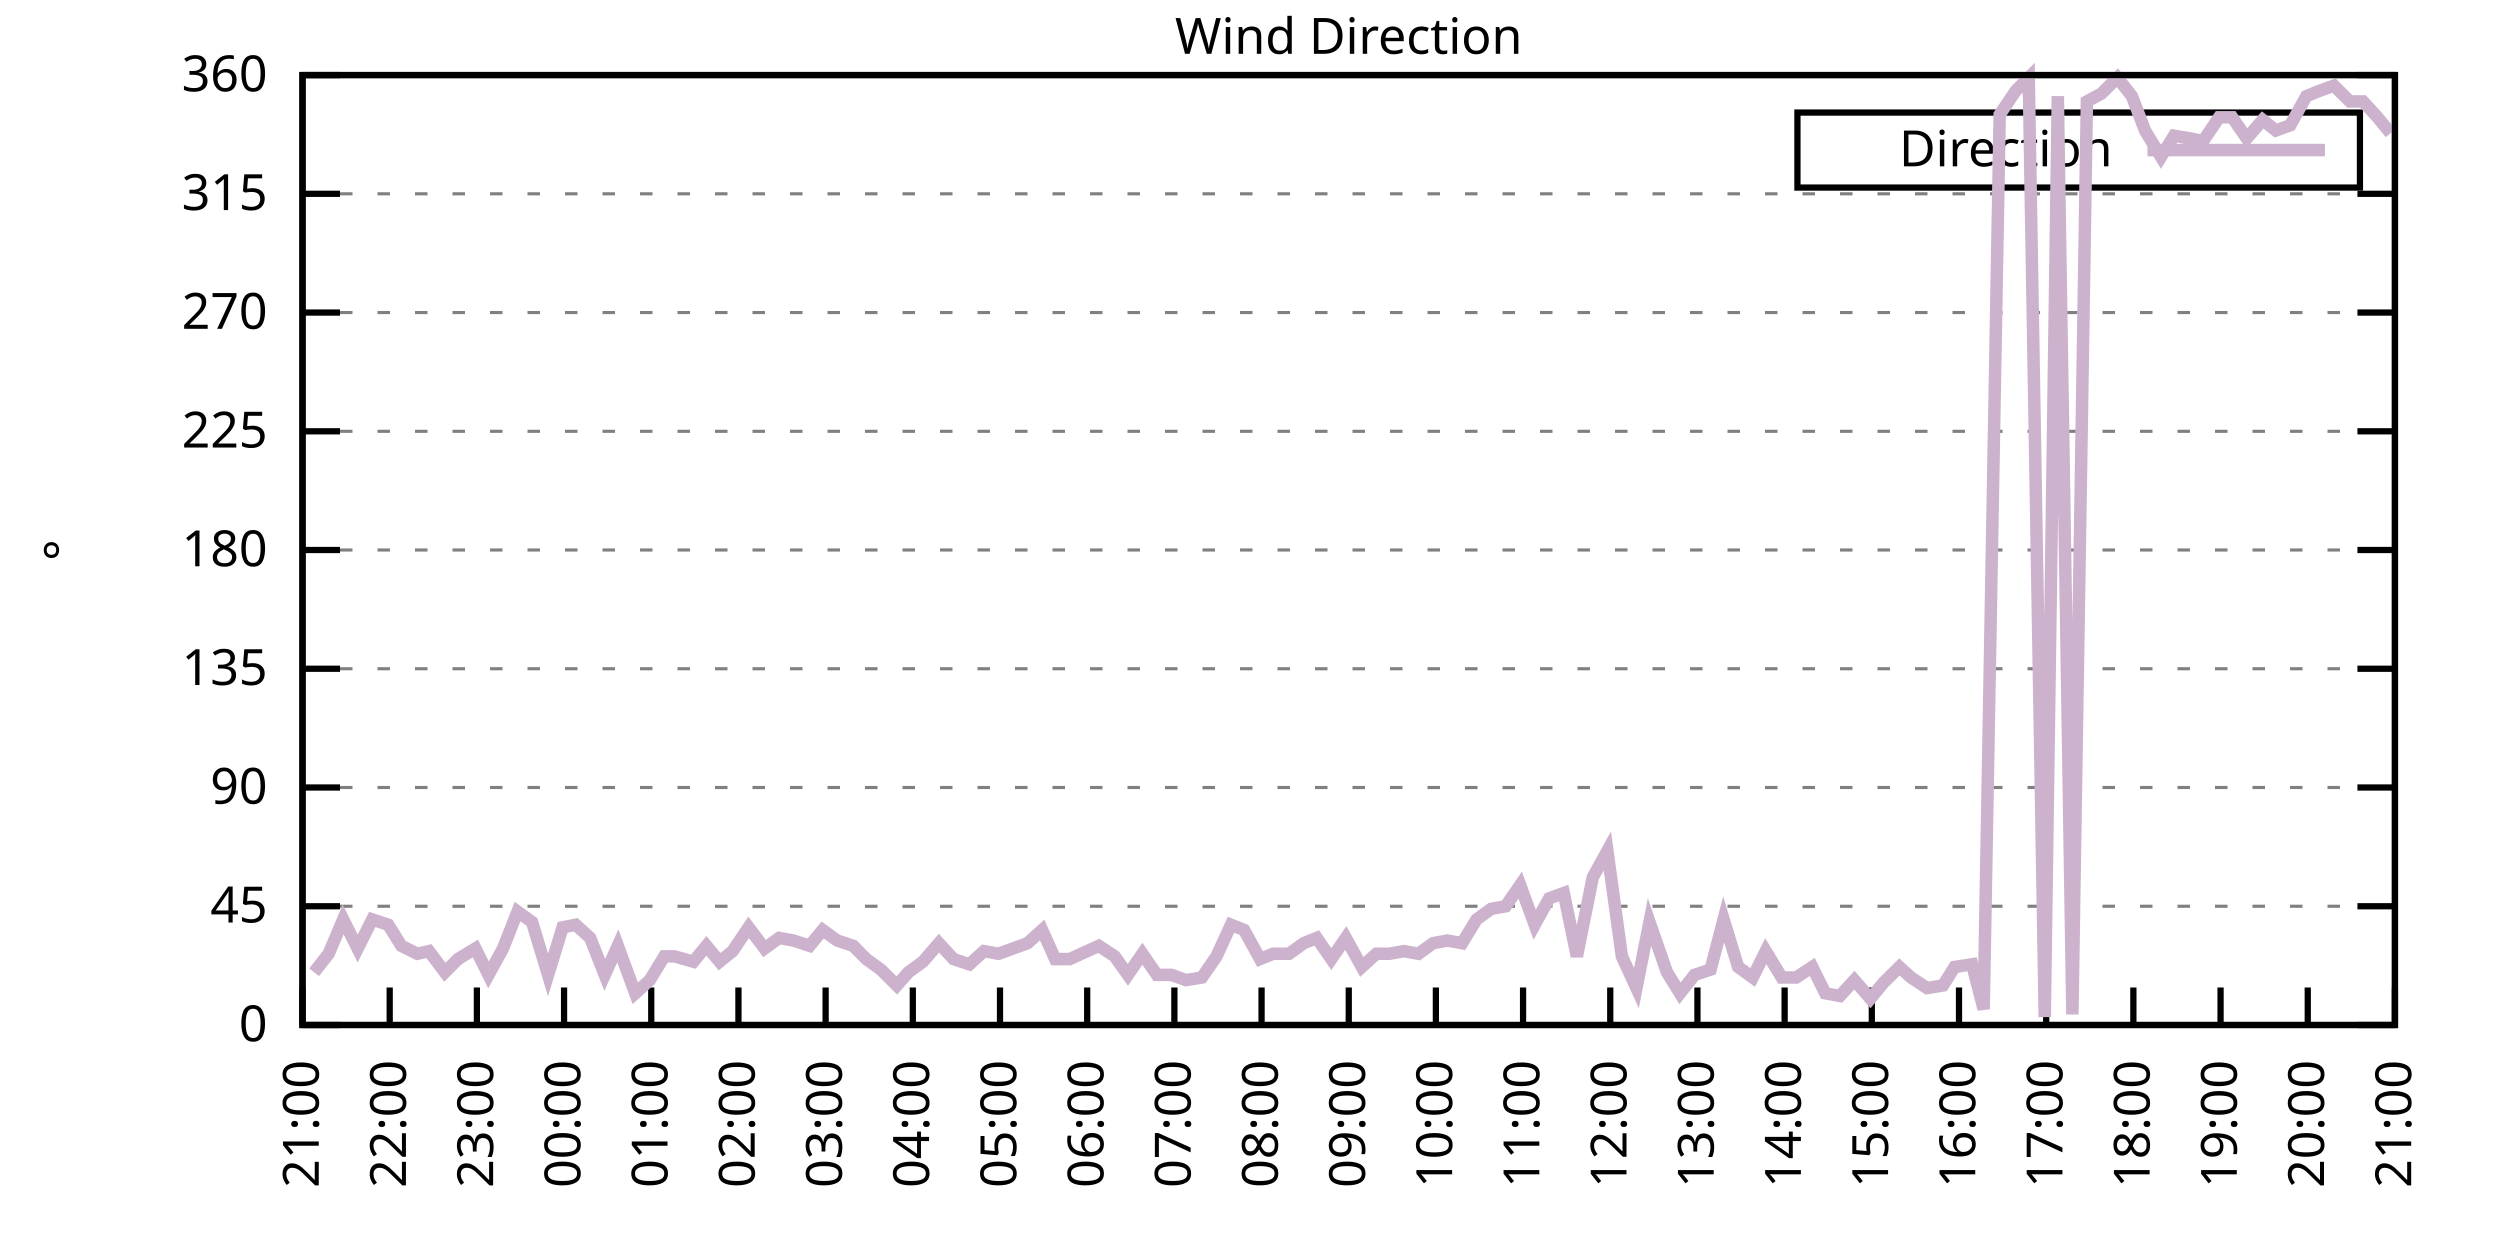
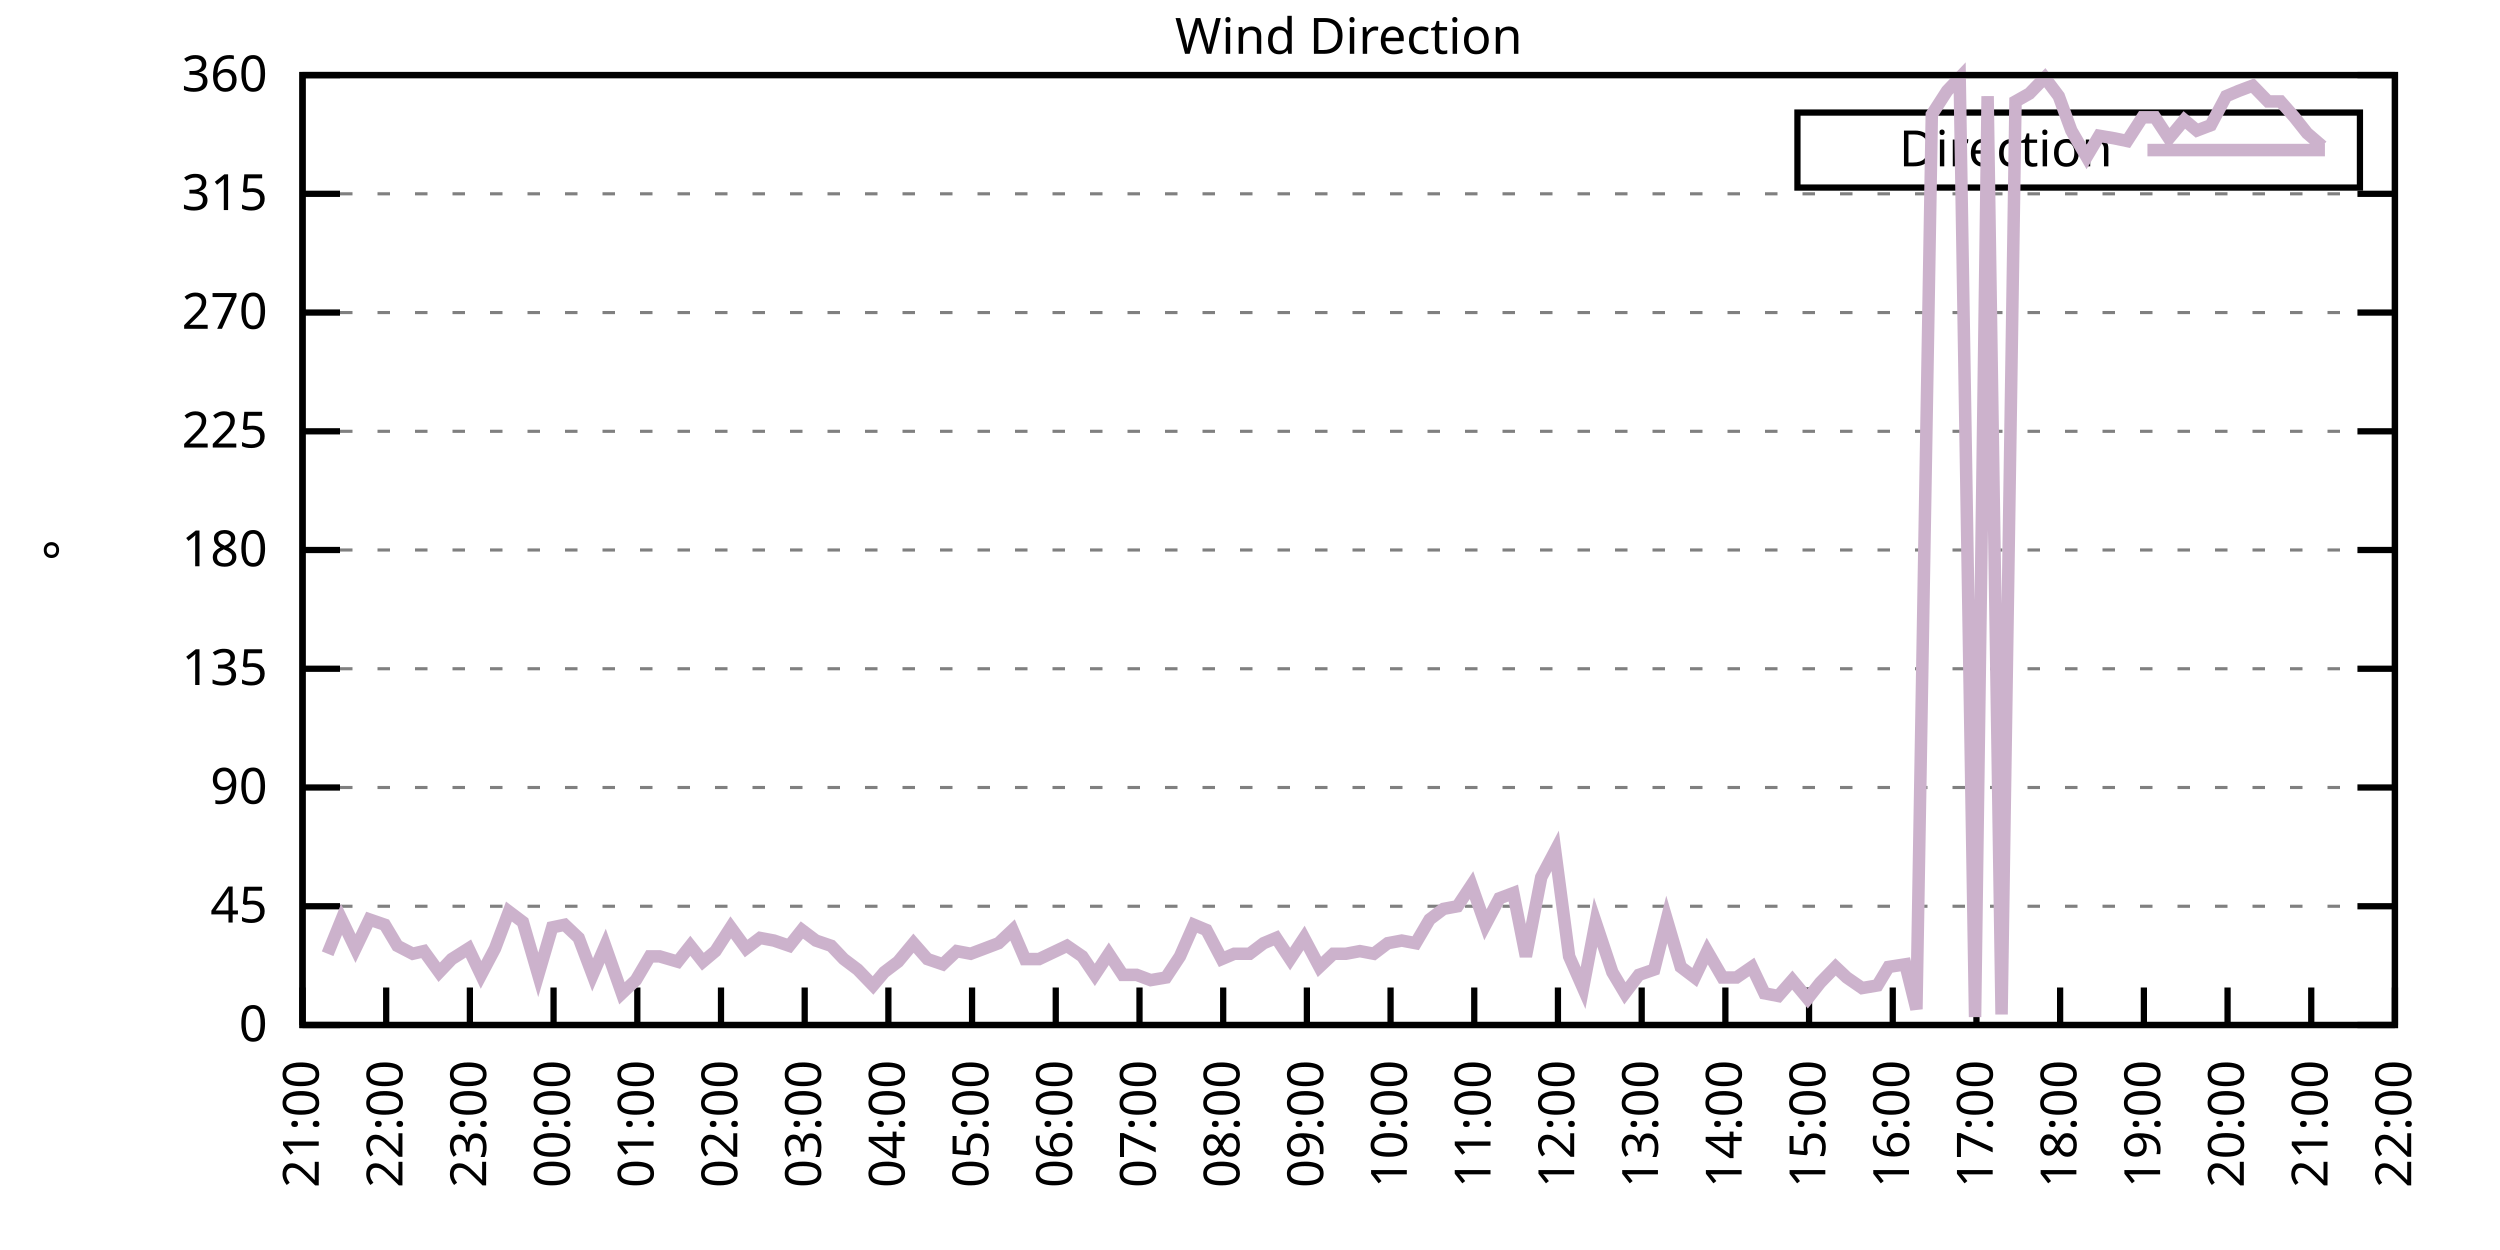
<svg xmlns="http://www.w3.org/2000/svg" xmlns:xlink="http://www.w3.org/1999/xlink" width="400" height="200" viewBox="0 0 400 200">
  <g id="gnuplot_canvas">
    <rect x="0" y="0" width="400" height="200" fill="none" />
    <defs>
      <circle id="gpDot" r="0.5" stroke-width="0.5" stroke="currentColor" />
      <path id="gpPt0" stroke-width="0.333" stroke="currentColor" d="M-1,0 h2 M0,-1 v2" />
      <path id="gpPt1" stroke-width="0.333" stroke="currentColor" d="M-1,-1 L1,1 M1,-1 L-1,1" />
      <path id="gpPt2" stroke-width="0.333" stroke="currentColor" d="M-1,0 L1,0 M0,-1 L0,1 M-1,-1 L1,1 M-1,1 L1,-1" />
      <rect id="gpPt3" stroke-width="0.333" stroke="currentColor" x="-1" y="-1" width="2" height="2" />
      <rect id="gpPt4" stroke-width="0.333" stroke="currentColor" fill="currentColor" x="-1" y="-1" width="2" height="2" />
      <circle id="gpPt5" stroke-width="0.333" stroke="currentColor" cx="0" cy="0" r="1" />
      <use xlink:href="#gpPt5" id="gpPt6" fill="currentColor" stroke="none" />
      <path id="gpPt7" stroke-width="0.333" stroke="currentColor" d="M0,-1.33 L-1.33,0.67 L1.33,0.67 z" />
      <use xlink:href="#gpPt7" id="gpPt8" fill="currentColor" stroke="none" />
      <use xlink:href="#gpPt7" id="gpPt9" stroke="currentColor" transform="rotate(180)" />
      <use xlink:href="#gpPt9" id="gpPt10" fill="currentColor" stroke="none" />
      <use xlink:href="#gpPt3" id="gpPt11" stroke="currentColor" transform="rotate(45)" />
      <use xlink:href="#gpPt11" id="gpPt12" fill="currentColor" stroke="none" />
      <path id="gpPt13" stroke-width="0.333" stroke="currentColor" d="M0,1.330 L1.265,0.411 L0.782,-1.067 L-0.782,-1.076 L-1.265,0.411 z" />
      <use xlink:href="#gpPt13" id="gpPt14" fill="currentColor" stroke="none" />
      <filter id="textbox" filterUnits="objectBoundingBox" x="0" y="0" height="1" width="1">
        <feFlood flood-color="white" flood-opacity="1" result="bgnd" />
        <feComposite in="SourceGraphic" in2="bgnd" operator="atop" />
      </filter>
      <filter id="greybox" filterUnits="objectBoundingBox" x="0" y="0" height="1" width="1">
        <feFlood flood-color="lightgrey" flood-opacity="1" result="grey" />
        <feComposite in="SourceGraphic" in2="grey" operator="atop" />
      </filter>
    </defs>
    <g fill="none" color="white" stroke="currentColor" stroke-width="1.00" stroke-linecap="butt" stroke-linejoin="miter">
</g>
    <g fill="none" color="black" stroke="currentColor" stroke-width="1.00" stroke-linecap="butt" stroke-linejoin="miter">
      <g stroke="none" shape-rendering="crispEdges">
        <polygon fill="rgb(255, 255, 255)" points="48.40,164.00 383.18,164.00 383.18,12.02 48.40,12.02 " />
      </g>
    </g>
    <g fill="none" color="black" stroke="currentColor" stroke-width="1.00" stroke-linecap="butt" stroke-linejoin="miter">
</g>
    <g fill="none" color="black" stroke="black" stroke-width="0.50" stroke-linecap="butt" stroke-linejoin="miter">
</g>
    <g fill="none" color="gray" stroke="currentColor" stroke-width="0.50" stroke-linecap="butt" stroke-linejoin="miter">
      <path stroke="gray" stroke-dasharray="2,4" class="gridline" d="M48.40,164.00 L383.19,164.00  " />
    </g>
    <g fill="none" color="gray" stroke="gray" stroke-width="1.00" stroke-linecap="butt" stroke-linejoin="miter">
</g>
    <g fill="none" color="black" stroke="currentColor" stroke-width="1.00" stroke-linecap="butt" stroke-linejoin="miter">
      <path stroke="black" d="M48.40,164.00 L54.40,164.00 M383.19,164.00 L377.19,164.00  " />
      <g transform="translate(42.80,166.60)" stroke="none" fill="black" font-family="Sans" font-size="8.00" text-anchor="end">
        <text>
          <tspan font-family="Sans"> 0</tspan>
        </text>
      </g>
    </g>
    <g fill="none" color="black" stroke="currentColor" stroke-width="1.00" stroke-linecap="butt" stroke-linejoin="miter">
</g>
    <g fill="none" color="black" stroke="black" stroke-width="0.50" stroke-linecap="butt" stroke-linejoin="miter">
</g>
    <g fill="none" color="gray" stroke="currentColor" stroke-width="0.50" stroke-linecap="butt" stroke-linejoin="miter">
      <path stroke="gray" stroke-dasharray="2,4" class="gridline" d="M48.40,145.00 L383.19,145.00  " />
    </g>
    <g fill="none" color="gray" stroke="gray" stroke-width="1.00" stroke-linecap="butt" stroke-linejoin="miter">
</g>
    <g fill="none" color="black" stroke="currentColor" stroke-width="1.00" stroke-linecap="butt" stroke-linejoin="miter">
      <path stroke="black" d="M48.40,145.00 L54.40,145.00 M383.19,145.00 L377.19,145.00  " />
      <g transform="translate(42.80,147.60)" stroke="none" fill="black" font-family="Sans" font-size="8.00" text-anchor="end">
        <text>
          <tspan font-family="Sans"> 45</tspan>
        </text>
      </g>
    </g>
    <g fill="none" color="black" stroke="currentColor" stroke-width="1.00" stroke-linecap="butt" stroke-linejoin="miter">
</g>
    <g fill="none" color="black" stroke="black" stroke-width="0.50" stroke-linecap="butt" stroke-linejoin="miter">
</g>
    <g fill="none" color="gray" stroke="currentColor" stroke-width="0.50" stroke-linecap="butt" stroke-linejoin="miter">
      <path stroke="gray" stroke-dasharray="2,4" class="gridline" d="M48.40,126.00 L383.19,126.00  " />
    </g>
    <g fill="none" color="gray" stroke="gray" stroke-width="1.00" stroke-linecap="butt" stroke-linejoin="miter">
</g>
    <g fill="none" color="black" stroke="currentColor" stroke-width="1.00" stroke-linecap="butt" stroke-linejoin="miter">
      <path stroke="black" d="M48.40,126.00 L54.40,126.00 M383.19,126.00 L377.19,126.00  " />
      <g transform="translate(42.80,128.60)" stroke="none" fill="black" font-family="Sans" font-size="8.00" text-anchor="end">
        <text>
          <tspan font-family="Sans"> 90</tspan>
        </text>
      </g>
    </g>
    <g fill="none" color="black" stroke="currentColor" stroke-width="1.00" stroke-linecap="butt" stroke-linejoin="miter">
</g>
    <g fill="none" color="black" stroke="black" stroke-width="0.50" stroke-linecap="butt" stroke-linejoin="miter">
</g>
    <g fill="none" color="gray" stroke="currentColor" stroke-width="0.50" stroke-linecap="butt" stroke-linejoin="miter">
      <path stroke="gray" stroke-dasharray="2,4" class="gridline" d="M48.40,107.00 L383.19,107.00  " />
    </g>
    <g fill="none" color="gray" stroke="gray" stroke-width="1.00" stroke-linecap="butt" stroke-linejoin="miter">
</g>
    <g fill="none" color="black" stroke="currentColor" stroke-width="1.00" stroke-linecap="butt" stroke-linejoin="miter">
      <path stroke="black" d="M48.40,107.00 L54.40,107.00 M383.19,107.00 L377.19,107.00  " />
      <g transform="translate(42.80,109.60)" stroke="none" fill="black" font-family="Sans" font-size="8.00" text-anchor="end">
        <text>
          <tspan font-family="Sans"> 135</tspan>
        </text>
      </g>
    </g>
    <g fill="none" color="black" stroke="currentColor" stroke-width="1.00" stroke-linecap="butt" stroke-linejoin="miter">
</g>
    <g fill="none" color="black" stroke="black" stroke-width="0.50" stroke-linecap="butt" stroke-linejoin="miter">
</g>
    <g fill="none" color="gray" stroke="currentColor" stroke-width="0.50" stroke-linecap="butt" stroke-linejoin="miter">
      <path stroke="gray" stroke-dasharray="2,4" class="gridline" d="M48.40,88.00 L383.19,88.00  " />
    </g>
    <g fill="none" color="gray" stroke="gray" stroke-width="1.00" stroke-linecap="butt" stroke-linejoin="miter">
</g>
    <g fill="none" color="black" stroke="currentColor" stroke-width="1.00" stroke-linecap="butt" stroke-linejoin="miter">
      <path stroke="black" d="M48.40,88.00 L54.40,88.00 M383.19,88.00 L377.19,88.00  " />
      <g transform="translate(42.80,90.60)" stroke="none" fill="black" font-family="Sans" font-size="8.00" text-anchor="end">
        <text>
          <tspan font-family="Sans"> 180</tspan>
        </text>
      </g>
    </g>
    <g fill="none" color="black" stroke="currentColor" stroke-width="1.00" stroke-linecap="butt" stroke-linejoin="miter">
</g>
    <g fill="none" color="black" stroke="black" stroke-width="0.50" stroke-linecap="butt" stroke-linejoin="miter">
</g>
    <g fill="none" color="gray" stroke="currentColor" stroke-width="0.50" stroke-linecap="butt" stroke-linejoin="miter">
      <path stroke="gray" stroke-dasharray="2,4" class="gridline" d="M48.40,69.01 L383.19,69.01  " />
    </g>
    <g fill="none" color="gray" stroke="gray" stroke-width="1.00" stroke-linecap="butt" stroke-linejoin="miter">
</g>
    <g fill="none" color="black" stroke="currentColor" stroke-width="1.00" stroke-linecap="butt" stroke-linejoin="miter">
      <path stroke="black" d="M48.40,69.01 L54.40,69.01 M383.19,69.01 L377.19,69.01  " />
      <g transform="translate(42.80,71.61)" stroke="none" fill="black" font-family="Sans" font-size="8.00" text-anchor="end">
        <text>
          <tspan font-family="Sans"> 225</tspan>
        </text>
      </g>
    </g>
    <g fill="none" color="black" stroke="currentColor" stroke-width="1.00" stroke-linecap="butt" stroke-linejoin="miter">
</g>
    <g fill="none" color="black" stroke="black" stroke-width="0.50" stroke-linecap="butt" stroke-linejoin="miter">
</g>
    <g fill="none" color="gray" stroke="currentColor" stroke-width="0.50" stroke-linecap="butt" stroke-linejoin="miter">
      <path stroke="gray" stroke-dasharray="2,4" class="gridline" d="M48.40,50.01 L383.19,50.01  " />
    </g>
    <g fill="none" color="gray" stroke="gray" stroke-width="1.00" stroke-linecap="butt" stroke-linejoin="miter">
</g>
    <g fill="none" color="black" stroke="currentColor" stroke-width="1.00" stroke-linecap="butt" stroke-linejoin="miter">
      <path stroke="black" d="M48.40,50.01 L54.40,50.01 M383.19,50.01 L377.19,50.01  " />
      <g transform="translate(42.80,52.61)" stroke="none" fill="black" font-family="Sans" font-size="8.00" text-anchor="end">
        <text>
          <tspan font-family="Sans"> 270</tspan>
        </text>
      </g>
    </g>
    <g fill="none" color="black" stroke="currentColor" stroke-width="1.00" stroke-linecap="butt" stroke-linejoin="miter">
</g>
    <g fill="none" color="black" stroke="black" stroke-width="0.50" stroke-linecap="butt" stroke-linejoin="miter">
</g>
    <g fill="none" color="gray" stroke="currentColor" stroke-width="0.50" stroke-linecap="butt" stroke-linejoin="miter">
      <path stroke="gray" stroke-dasharray="2,4" class="gridline" d="M48.40,31.01 L383.19,31.01  " />
    </g>
    <g fill="none" color="gray" stroke="gray" stroke-width="1.00" stroke-linecap="butt" stroke-linejoin="miter">
</g>
    <g fill="none" color="black" stroke="currentColor" stroke-width="1.00" stroke-linecap="butt" stroke-linejoin="miter">
      <path stroke="black" d="M48.40,31.01 L54.40,31.01 M383.19,31.01 L377.19,31.01  " />
      <g transform="translate(42.80,33.61)" stroke="none" fill="black" font-family="Sans" font-size="8.00" text-anchor="end">
        <text>
          <tspan font-family="Sans"> 315</tspan>
        </text>
      </g>
    </g>
    <g fill="none" color="black" stroke="currentColor" stroke-width="1.00" stroke-linecap="butt" stroke-linejoin="miter">
</g>
    <g fill="none" color="black" stroke="black" stroke-width="0.50" stroke-linecap="butt" stroke-linejoin="miter">
</g>
    <g fill="none" color="gray" stroke="currentColor" stroke-width="0.50" stroke-linecap="butt" stroke-linejoin="miter">
      <path stroke="gray" stroke-dasharray="2,4" class="gridline" d="M48.40,12.01 L383.19,12.01  " />
    </g>
    <g fill="none" color="gray" stroke="gray" stroke-width="1.00" stroke-linecap="butt" stroke-linejoin="miter">
</g>
    <g fill="none" color="black" stroke="currentColor" stroke-width="1.00" stroke-linecap="butt" stroke-linejoin="miter">
      <path stroke="black" d="M48.40,12.01 L54.40,12.01 M383.19,12.01 L377.19,12.01  " />
      <g transform="translate(42.80,14.61)" stroke="none" fill="black" font-family="Sans" font-size="8.00" text-anchor="end">
        <text>
          <tspan font-family="Sans"> 360</tspan>
        </text>
      </g>
    </g>
    <g fill="none" color="black" stroke="currentColor" stroke-width="1.00" stroke-linecap="butt" stroke-linejoin="miter">
      <path stroke="black" d="M48.40,164.00 L48.40,158.00  " />
      <g transform="translate(51.00,169.60) rotate(270.00)" stroke="none" fill="black" font-family="Sans" font-size="8.00" text-anchor="end">
        <text>
          <tspan font-family="Sans">21:00</tspan>
        </text>
      </g>
    </g>
    <g fill="none" color="black" stroke="currentColor" stroke-width="1.00" stroke-linecap="butt" stroke-linejoin="miter">
-       <path stroke="black" d="M62.35,164.00 L62.35,158.00  " />
-       <g transform="translate(64.95,169.60) rotate(270.00)" stroke="none" fill="black" font-family="Sans" font-size="8.00" text-anchor="end">
+       <path stroke="black" d="M61.79,164.00 L61.79,158.00  " />
+       <g transform="translate(64.39,169.60) rotate(270.00)" stroke="none" fill="black" font-family="Sans" font-size="8.00" text-anchor="end">
        <text>
          <tspan font-family="Sans">22:00</tspan>
        </text>
      </g>
    </g>
    <g fill="none" color="black" stroke="currentColor" stroke-width="1.00" stroke-linecap="butt" stroke-linejoin="miter">
-       <path stroke="black" d="M76.30,164.00 L76.30,158.00  " />
-       <g transform="translate(78.90,169.60) rotate(270.00)" stroke="none" fill="black" font-family="Sans" font-size="8.00" text-anchor="end">
+       <path stroke="black" d="M75.18,164.00 L75.18,158.00  " />
+       <g transform="translate(77.78,169.60) rotate(270.00)" stroke="none" fill="black" font-family="Sans" font-size="8.00" text-anchor="end">
        <text>
          <tspan font-family="Sans">23:00</tspan>
        </text>
      </g>
    </g>
    <g fill="none" color="black" stroke="currentColor" stroke-width="1.00" stroke-linecap="butt" stroke-linejoin="miter">
-       <path stroke="black" d="M90.25,164.00 L90.25,158.00  " />
-       <g transform="translate(92.85,169.60) rotate(270.00)" stroke="none" fill="black" font-family="Sans" font-size="8.00" text-anchor="end">
+       <path stroke="black" d="M88.57,164.00 L88.57,158.00  " />
+       <g transform="translate(91.17,169.60) rotate(270.00)" stroke="none" fill="black" font-family="Sans" font-size="8.00" text-anchor="end">
        <text>
          <tspan font-family="Sans">00:00</tspan>
        </text>
      </g>
    </g>
    <g fill="none" color="black" stroke="currentColor" stroke-width="1.00" stroke-linecap="butt" stroke-linejoin="miter">
-       <path stroke="black" d="M104.20,164.00 L104.20,158.00  " />
-       <g transform="translate(106.80,169.60) rotate(270.00)" stroke="none" fill="black" font-family="Sans" font-size="8.00" text-anchor="end">
+       <path stroke="black" d="M101.97,164.00 L101.97,158.00  " />
+       <g transform="translate(104.57,169.60) rotate(270.00)" stroke="none" fill="black" font-family="Sans" font-size="8.00" text-anchor="end">
        <text>
          <tspan font-family="Sans">01:00</tspan>
        </text>
      </g>
    </g>
    <g fill="none" color="black" stroke="currentColor" stroke-width="1.00" stroke-linecap="butt" stroke-linejoin="miter">
-       <path stroke="black" d="M118.15,164.00 L118.15,158.00  " />
-       <g transform="translate(120.75,169.60) rotate(270.00)" stroke="none" fill="black" font-family="Sans" font-size="8.00" text-anchor="end">
+       <path stroke="black" d="M115.36,164.00 L115.36,158.00  " />
+       <g transform="translate(117.96,169.60) rotate(270.00)" stroke="none" fill="black" font-family="Sans" font-size="8.00" text-anchor="end">
        <text>
          <tspan font-family="Sans">02:00</tspan>
        </text>
      </g>
    </g>
    <g fill="none" color="black" stroke="currentColor" stroke-width="1.00" stroke-linecap="butt" stroke-linejoin="miter">
-       <path stroke="black" d="M132.10,164.00 L132.10,158.00  " />
-       <g transform="translate(134.70,169.60) rotate(270.00)" stroke="none" fill="black" font-family="Sans" font-size="8.00" text-anchor="end">
+       <path stroke="black" d="M128.75,164.00 L128.75,158.00  " />
+       <g transform="translate(131.35,169.60) rotate(270.00)" stroke="none" fill="black" font-family="Sans" font-size="8.00" text-anchor="end">
        <text>
          <tspan font-family="Sans">03:00</tspan>
        </text>
      </g>
    </g>
    <g fill="none" color="black" stroke="currentColor" stroke-width="1.00" stroke-linecap="butt" stroke-linejoin="miter">
-       <path stroke="black" d="M146.05,164.00 L146.05,158.00  " />
-       <g transform="translate(148.65,169.60) rotate(270.00)" stroke="none" fill="black" font-family="Sans" font-size="8.00" text-anchor="end">
+       <path stroke="black" d="M142.14,164.00 L142.14,158.00  " />
+       <g transform="translate(144.74,169.60) rotate(270.00)" stroke="none" fill="black" font-family="Sans" font-size="8.00" text-anchor="end">
        <text>
          <tspan font-family="Sans">04:00</tspan>
        </text>
      </g>
    </g>
    <g fill="none" color="black" stroke="currentColor" stroke-width="1.00" stroke-linecap="butt" stroke-linejoin="miter">
-       <path stroke="black" d="M160.00,164.00 L160.00,158.00  " />
-       <g transform="translate(162.60,169.60) rotate(270.00)" stroke="none" fill="black" font-family="Sans" font-size="8.00" text-anchor="end">
+       <path stroke="black" d="M155.53,164.00 L155.53,158.00  " />
+       <g transform="translate(158.13,169.60) rotate(270.00)" stroke="none" fill="black" font-family="Sans" font-size="8.00" text-anchor="end">
        <text>
          <tspan font-family="Sans">05:00</tspan>
        </text>
      </g>
    </g>
    <g fill="none" color="black" stroke="currentColor" stroke-width="1.00" stroke-linecap="butt" stroke-linejoin="miter">
-       <path stroke="black" d="M173.95,164.00 L173.95,158.00  " />
-       <g transform="translate(176.55,169.60) rotate(270.00)" stroke="none" fill="black" font-family="Sans" font-size="8.00" text-anchor="end">
+       <path stroke="black" d="M168.92,164.00 L168.92,158.00  " />
+       <g transform="translate(171.52,169.60) rotate(270.00)" stroke="none" fill="black" font-family="Sans" font-size="8.00" text-anchor="end">
        <text>
          <tspan font-family="Sans">06:00</tspan>
        </text>
      </g>
    </g>
    <g fill="none" color="black" stroke="currentColor" stroke-width="1.00" stroke-linecap="butt" stroke-linejoin="miter">
-       <path stroke="black" d="M187.90,164.00 L187.90,158.00  " />
-       <g transform="translate(190.50,169.60) rotate(270.00)" stroke="none" fill="black" font-family="Sans" font-size="8.00" text-anchor="end">
+       <path stroke="black" d="M182.32,164.00 L182.32,158.00  " />
+       <g transform="translate(184.92,169.60) rotate(270.00)" stroke="none" fill="black" font-family="Sans" font-size="8.00" text-anchor="end">
        <text>
          <tspan font-family="Sans">07:00</tspan>
        </text>
      </g>
    </g>
    <g fill="none" color="black" stroke="currentColor" stroke-width="1.00" stroke-linecap="butt" stroke-linejoin="miter">
-       <path stroke="black" d="M201.85,164.00 L201.85,158.00  " />
-       <g transform="translate(204.45,169.60) rotate(270.00)" stroke="none" fill="black" font-family="Sans" font-size="8.00" text-anchor="end">
+       <path stroke="black" d="M195.71,164.00 L195.71,158.00  " />
+       <g transform="translate(198.31,169.60) rotate(270.00)" stroke="none" fill="black" font-family="Sans" font-size="8.00" text-anchor="end">
        <text>
          <tspan font-family="Sans">08:00</tspan>
        </text>
      </g>
    </g>
    <g fill="none" color="black" stroke="currentColor" stroke-width="1.00" stroke-linecap="butt" stroke-linejoin="miter">
-       <path stroke="black" d="M215.80,164.00 L215.80,158.00  " />
-       <g transform="translate(218.40,169.60) rotate(270.00)" stroke="none" fill="black" font-family="Sans" font-size="8.00" text-anchor="end">
+       <path stroke="black" d="M209.10,164.00 L209.10,158.00  " />
+       <g transform="translate(211.70,169.60) rotate(270.00)" stroke="none" fill="black" font-family="Sans" font-size="8.00" text-anchor="end">
        <text>
          <tspan font-family="Sans">09:00</tspan>
        </text>
      </g>
    </g>
    <g fill="none" color="black" stroke="currentColor" stroke-width="1.00" stroke-linecap="butt" stroke-linejoin="miter">
-       <path stroke="black" d="M229.74,164.00 L229.74,158.00  " />
-       <g transform="translate(232.34,169.60) rotate(270.00)" stroke="none" fill="black" font-family="Sans" font-size="8.00" text-anchor="end">
+       <path stroke="black" d="M222.49,164.00 L222.49,158.00  " />
+       <g transform="translate(225.09,169.60) rotate(270.00)" stroke="none" fill="black" font-family="Sans" font-size="8.00" text-anchor="end">
        <text>
          <tspan font-family="Sans">10:00</tspan>
        </text>
      </g>
    </g>
    <g fill="none" color="black" stroke="currentColor" stroke-width="1.00" stroke-linecap="butt" stroke-linejoin="miter">
-       <path stroke="black" d="M243.69,164.00 L243.69,158.00  " />
-       <g transform="translate(246.29,169.60) rotate(270.00)" stroke="none" fill="black" font-family="Sans" font-size="8.00" text-anchor="end">
+       <path stroke="black" d="M235.88,164.00 L235.88,158.00  " />
+       <g transform="translate(238.48,169.60) rotate(270.00)" stroke="none" fill="black" font-family="Sans" font-size="8.00" text-anchor="end">
        <text>
          <tspan font-family="Sans">11:00</tspan>
        </text>
      </g>
    </g>
    <g fill="none" color="black" stroke="currentColor" stroke-width="1.00" stroke-linecap="butt" stroke-linejoin="miter">
-       <path stroke="black" d="M257.64,164.00 L257.64,158.00  " />
-       <g transform="translate(260.24,169.60) rotate(270.00)" stroke="none" fill="black" font-family="Sans" font-size="8.00" text-anchor="end">
+       <path stroke="black" d="M249.27,164.00 L249.27,158.00  " />
+       <g transform="translate(251.87,169.60) rotate(270.00)" stroke="none" fill="black" font-family="Sans" font-size="8.00" text-anchor="end">
        <text>
          <tspan font-family="Sans">12:00</tspan>
        </text>
      </g>
    </g>
    <g fill="none" color="black" stroke="currentColor" stroke-width="1.00" stroke-linecap="butt" stroke-linejoin="miter">
-       <path stroke="black" d="M271.59,164.00 L271.59,158.00  " />
-       <g transform="translate(274.19,169.60) rotate(270.00)" stroke="none" fill="black" font-family="Sans" font-size="8.00" text-anchor="end">
+       <path stroke="black" d="M262.67,164.00 L262.67,158.00  " />
+       <g transform="translate(265.27,169.60) rotate(270.00)" stroke="none" fill="black" font-family="Sans" font-size="8.00" text-anchor="end">
        <text>
          <tspan font-family="Sans">13:00</tspan>
        </text>
      </g>
    </g>
    <g fill="none" color="black" stroke="currentColor" stroke-width="1.00" stroke-linecap="butt" stroke-linejoin="miter">
-       <path stroke="black" d="M285.54,164.00 L285.54,158.00  " />
-       <g transform="translate(288.14,169.60) rotate(270.00)" stroke="none" fill="black" font-family="Sans" font-size="8.00" text-anchor="end">
+       <path stroke="black" d="M276.06,164.00 L276.06,158.00  " />
+       <g transform="translate(278.66,169.60) rotate(270.00)" stroke="none" fill="black" font-family="Sans" font-size="8.00" text-anchor="end">
        <text>
          <tspan font-family="Sans">14:00</tspan>
        </text>
      </g>
    </g>
    <g fill="none" color="black" stroke="currentColor" stroke-width="1.00" stroke-linecap="butt" stroke-linejoin="miter">
-       <path stroke="black" d="M299.49,164.00 L299.49,158.00  " />
-       <g transform="translate(302.09,169.60) rotate(270.00)" stroke="none" fill="black" font-family="Sans" font-size="8.00" text-anchor="end">
+       <path stroke="black" d="M289.45,164.00 L289.45,158.00  " />
+       <g transform="translate(292.05,169.60) rotate(270.00)" stroke="none" fill="black" font-family="Sans" font-size="8.00" text-anchor="end">
        <text>
          <tspan font-family="Sans">15:00</tspan>
        </text>
      </g>
    </g>
    <g fill="none" color="black" stroke="currentColor" stroke-width="1.00" stroke-linecap="butt" stroke-linejoin="miter">
-       <path stroke="black" d="M313.44,164.00 L313.44,158.00  " />
-       <g transform="translate(316.04,169.60) rotate(270.00)" stroke="none" fill="black" font-family="Sans" font-size="8.00" text-anchor="end">
+       <path stroke="black" d="M302.84,164.00 L302.84,158.00  " />
+       <g transform="translate(305.44,169.60) rotate(270.00)" stroke="none" fill="black" font-family="Sans" font-size="8.00" text-anchor="end">
        <text>
          <tspan font-family="Sans">16:00</tspan>
        </text>
      </g>
    </g>
    <g fill="none" color="black" stroke="currentColor" stroke-width="1.00" stroke-linecap="butt" stroke-linejoin="miter">
-       <path stroke="black" d="M327.39,164.00 L327.39,158.00  " />
-       <g transform="translate(329.99,169.60) rotate(270.00)" stroke="none" fill="black" font-family="Sans" font-size="8.00" text-anchor="end">
+       <path stroke="black" d="M316.23,164.00 L316.23,158.00  " />
+       <g transform="translate(318.83,169.60) rotate(270.00)" stroke="none" fill="black" font-family="Sans" font-size="8.00" text-anchor="end">
        <text>
          <tspan font-family="Sans">17:00</tspan>
        </text>
      </g>
    </g>
    <g fill="none" color="black" stroke="currentColor" stroke-width="1.00" stroke-linecap="butt" stroke-linejoin="miter">
-       <path stroke="black" d="M341.34,164.00 L341.34,158.00  " />
-       <g transform="translate(343.94,169.60) rotate(270.00)" stroke="none" fill="black" font-family="Sans" font-size="8.00" text-anchor="end">
+       <path stroke="black" d="M329.62,164.00 L329.62,158.00  " />
+       <g transform="translate(332.22,169.60) rotate(270.00)" stroke="none" fill="black" font-family="Sans" font-size="8.00" text-anchor="end">
        <text>
          <tspan font-family="Sans">18:00</tspan>
        </text>
      </g>
    </g>
    <g fill="none" color="black" stroke="currentColor" stroke-width="1.00" stroke-linecap="butt" stroke-linejoin="miter">
-       <path stroke="black" d="M355.29,164.00 L355.29,158.00  " />
-       <g transform="translate(357.89,169.60) rotate(270.00)" stroke="none" fill="black" font-family="Sans" font-size="8.00" text-anchor="end">
+       <path stroke="black" d="M343.02,164.00 L343.02,158.00  " />
+       <g transform="translate(345.62,169.60) rotate(270.00)" stroke="none" fill="black" font-family="Sans" font-size="8.00" text-anchor="end">
        <text>
          <tspan font-family="Sans">19:00</tspan>
        </text>
      </g>
    </g>
    <g fill="none" color="black" stroke="currentColor" stroke-width="1.00" stroke-linecap="butt" stroke-linejoin="miter">
-       <path stroke="black" d="M369.24,164.00 L369.24,158.00  " />
-       <g transform="translate(371.84,169.60) rotate(270.00)" stroke="none" fill="black" font-family="Sans" font-size="8.00" text-anchor="end">
+       <path stroke="black" d="M356.41,164.00 L356.41,158.00  " />
+       <g transform="translate(359.01,169.60) rotate(270.00)" stroke="none" fill="black" font-family="Sans" font-size="8.00" text-anchor="end">
        <text>
          <tspan font-family="Sans">20:00</tspan>
+         </text>
+       </g>
+     </g>
+     <g fill="none" color="black" stroke="currentColor" stroke-width="1.00" stroke-linecap="butt" stroke-linejoin="miter">
+       <path stroke="black" d="M369.80,164.00 L369.80,158.00  " />
+       <g transform="translate(372.40,169.60) rotate(270.00)" stroke="none" fill="black" font-family="Sans" font-size="8.00" text-anchor="end">
+         <text>
+           <tspan font-family="Sans">21:00</tspan>
        </text>
      </g>
    </g>
    <g fill="none" color="black" stroke="currentColor" stroke-width="1.00" stroke-linecap="butt" stroke-linejoin="miter">
      <path stroke="black" d="M383.19,164.00 L383.19,158.00  " />
      <g transform="translate(385.79,169.60) rotate(270.00)" stroke="none" fill="black" font-family="Sans" font-size="8.00" text-anchor="end">
        <text>
-           <tspan font-family="Sans">21:00</tspan>
+           <tspan font-family="Sans">22:00</tspan>
        </text>
      </g>
    </g>
    <g fill="none" color="black" stroke="currentColor" stroke-width="1.00" stroke-linecap="butt" stroke-linejoin="miter">
</g>
    <g fill="none" color="black" stroke="currentColor" stroke-width="1.00" stroke-linecap="butt" stroke-linejoin="miter">
      <path stroke="black" d="M48.40,12.01 L48.40,164.00 L383.19,164.00 L383.19,12.01 L48.40,12.01 Z  " />
    </g>
    <g fill="none" color="black" stroke="currentColor" stroke-width="1.00" stroke-linecap="butt" stroke-linejoin="miter">
</g>
    <g fill="none" color="black" stroke="currentColor" stroke-width="1.00" stroke-linecap="butt" stroke-linejoin="miter">
      <path stroke="black" d="M287.59,30.01 L287.59,18.01 L377.59,18.01 L377.59,30.01 L287.59,30.01 Z  " />
    </g>
    <g id="Wind_direction_plot_1">
      <g fill="none" color="white" stroke="black" stroke-width="2.00" stroke-linecap="butt" stroke-linejoin="miter">
</g>
      <g fill="none" color="black" stroke="currentColor" stroke-width="2.00" stroke-linecap="butt" stroke-linejoin="miter">
        <g transform="translate(337.99,26.61)" stroke="none" fill="black" font-family="Sans" font-size="8.00" text-anchor="end">
          <text>
            <tspan font-family="Sans">Direction</tspan>
          </text>
        </g>
      </g>
      <g fill="none" color="black" stroke="currentColor" stroke-width="2.00" stroke-linecap="butt" stroke-linejoin="miter">
-         <path stroke="rgb(204, 178, 204)" d="M343.59,24.01 L371.99,24.01 M50.26,155.56 L52.58,152.60 L54.91,147.11 L57.23,151.76 L59.56,147.11 L62.12,147.96   L64.21,151.33 L66.77,152.60 L68.63,152.18 L71.18,155.56 L73.28,153.45 L76.07,151.76 L78.16,155.98 L80.48,151.76   L82.81,145.85 L85.13,147.53 L87.69,155.98 L90.02,148.38 L92.11,147.96 L94.43,150.07 L96.76,155.98 L98.85,151.33   L101.64,158.93 L103.97,156.82 L106.29,153.02 L107.92,153.02 L110.94,153.87 L113.03,151.33 L115.13,153.87 L117.22,152.18   L119.78,148.38 L122.33,151.76 L124.66,150.07 L126.98,150.49 L129.54,151.33 L131.63,148.80 L133.96,150.49 L136.51,151.33   L138.61,153.45 L140.93,155.13 L143.49,157.67 L145.35,155.56 L147.67,153.87 L150.23,150.91 L152.56,153.45 L155.11,154.29   L157.44,152.18 L159.76,152.60 L162.09,151.76 L164.41,150.91 L166.74,148.80 L168.83,153.45 L171.16,153.45 L175.81,151.33   L178.36,153.02 L180.46,155.98 L182.78,152.60 L185.11,155.98 L187.43,155.98 L189.76,156.82 L192.31,156.40 L194.64,153.02   L196.96,147.96 L199.06,148.80 L201.61,153.45 L203.71,152.60 L206.26,152.60 L208.59,150.91 L210.68,150.07 L213.01,153.45   L215.33,150.07 L217.89,154.71 L220.21,152.60 L222.30,152.60 L224.63,152.18 L226.95,152.60 L229.28,150.91 L231.60,150.49   L233.93,150.91 L236.25,147.11 L238.58,145.42 L240.90,145.00 L243.23,141.62 L245.55,147.96 L247.88,143.73 L250.20,142.89   L252.30,153.02 L254.85,140.36 L257.18,136.14 L259.50,153.02 L261.83,158.09 L263.92,147.53 L266.71,155.56 L268.80,158.93   L271.13,155.98 L273.69,155.13 L275.78,147.11 L278.10,154.71 L280.43,156.40 L282.52,152.18 L285.08,156.40 L287.40,156.40   L289.96,154.71 L292.05,158.93 L294.38,159.36 L296.70,156.82 L299.26,159.78 L301.35,157.24 L303.91,154.71 L305.77,156.40   L308.33,158.09 L310.88,157.67 L312.74,154.71 L315.53,154.29 L317.39,161.47 L319.95,18.34 L322.51,14.54 L324.60,12.43   L327.16,162.73 L329.25,15.39 L331.58,162.31 L333.90,16.23 L336.23,14.97 L338.78,12.43 L341.11,15.39 L343.20,20.88   L345.76,25.10 L347.85,21.72 L350.41,22.14 L352.50,22.56 L355.06,18.77 L357.15,18.77 L359.48,22.14 L362.03,19.19   L364.13,20.88 L366.45,20.03 L369.01,15.39 L371.10,14.54 L373.43,13.70 L375.98,16.23 L378.08,16.23 L380.40,18.77   L382.49,21.30  " />
+         <path stroke="rgb(204, 178, 204)" d="M343.59,24.01 L371.99,24.01 M52.42,152.60 L54.65,147.11 L56.88,151.76 L59.11,147.11 L61.57,147.96 L63.58,151.33   L66.03,152.60 L67.82,152.18 L70.27,155.56 L72.28,153.45 L74.96,151.76 L76.97,155.98 L79.20,151.76 L81.43,145.85   L83.66,147.53 L86.12,155.98 L88.35,148.38 L90.36,147.96 L92.59,150.07 L94.82,155.98 L96.83,151.33 L99.51,158.93   L101.74,156.82 L103.98,153.02 L105.54,153.02 L108.44,153.87 L110.45,151.33 L112.46,153.87 L114.47,152.18 L116.92,148.38   L119.38,151.76 L121.61,150.07 L123.84,150.49 L126.29,151.33 L128.30,148.80 L130.54,150.49 L132.99,151.33 L135.00,153.45   L137.23,155.13 L139.69,157.67 L141.47,155.56 L143.70,153.87 L146.16,150.91 L148.39,153.45 L150.85,154.29 L153.08,152.18   L155.31,152.60 L157.54,151.76 L159.77,150.91 L162.01,148.80 L164.01,153.45 L166.25,153.45 L170.71,151.33 L173.17,153.02   L175.17,155.98 L177.41,152.60 L179.64,155.98 L181.87,155.98 L184.10,156.82 L186.56,156.40 L188.79,153.02 L191.02,147.96   L193.03,148.80 L195.48,153.45 L197.49,152.60 L199.95,152.60 L202.18,150.91 L204.19,150.07 L206.42,153.45 L208.65,150.07   L211.11,154.71 L213.34,152.60 L215.35,152.60 L217.58,152.18 L219.81,152.60 L222.04,150.91 L224.28,150.49 L226.51,150.91   L228.74,147.11 L230.97,145.42 L233.20,145.00 L235.44,141.62 L237.67,147.96 L239.90,143.73 L242.13,142.89 L244.14,153.02   L246.60,140.36 L248.83,136.14 L251.06,153.02 L253.29,158.09 L255.30,147.53 L257.98,155.56 L259.99,158.93 L262.22,155.98   L264.67,155.13 L266.68,147.11 L268.92,154.71 L271.15,156.40 L273.16,152.18 L275.61,156.40 L277.84,156.40 L280.30,154.71   L282.31,158.93 L284.54,159.36 L286.77,156.82 L289.23,159.78 L291.23,157.24 L293.69,154.71 L295.48,156.40 L297.93,158.09   L300.39,157.67 L302.17,154.71 L304.85,154.29 L306.63,161.47 L309.09,18.34 L311.54,14.54 L313.55,12.43 L316.01,162.73   L318.02,15.39 L320.25,162.31 L322.48,16.23 L324.71,14.97 L327.17,12.43 L329.40,15.39 L331.41,20.88 L333.86,25.10   L335.87,21.72 L338.33,22.14 L340.34,22.56 L342.79,18.77 L344.80,18.77 L347.03,22.14 L349.49,19.19 L351.50,20.88   L353.73,20.03 L356.18,15.39 L358.19,14.54 L360.42,13.70 L362.88,16.23 L364.89,16.23 L367.12,18.77 L369.13,21.30   L371.58,23.41  " />
      </g>
    </g>
    <g fill="none" color="black" stroke="currentColor" stroke-width="2.00" stroke-linecap="butt" stroke-linejoin="miter">
</g>
    <g fill="none" color="black" stroke="black" stroke-width="1.00" stroke-linecap="butt" stroke-linejoin="miter">
</g>
    <g fill="none" color="black" stroke="currentColor" stroke-width="1.00" stroke-linecap="butt" stroke-linejoin="miter">
      <path stroke="black" d="M48.40,12.01 L48.40,164.00 L383.19,164.00 L383.19,12.01 L48.40,12.01 Z  " />
      <g transform="translate(12.80,88.01) rotate(270.00)" stroke="none" fill="black" font-family="Sans" font-size="8.00" text-anchor="middle">
        <text>
          <tspan font-family="Sans">°</tspan>
        </text>
      </g>
    </g>
    <g fill="none" color="black" stroke="currentColor" stroke-width="1.00" stroke-linecap="butt" stroke-linejoin="miter">
</g>
    <g fill="none" color="black" stroke="currentColor" stroke-width="1.00" stroke-linecap="butt" stroke-linejoin="miter">
      <g transform="translate(215.79,8.61)" stroke="none" fill="black" font-family="Sans" font-size="8.00" text-anchor="middle">
        <text>
          <tspan font-family="Sans">Wind Direction</tspan>
        </text>
      </g>
    </g>
    <g fill="none" color="black" stroke="currentColor" stroke-width="1.00" stroke-linecap="butt" stroke-linejoin="miter">
</g>
  </g>
</svg>
